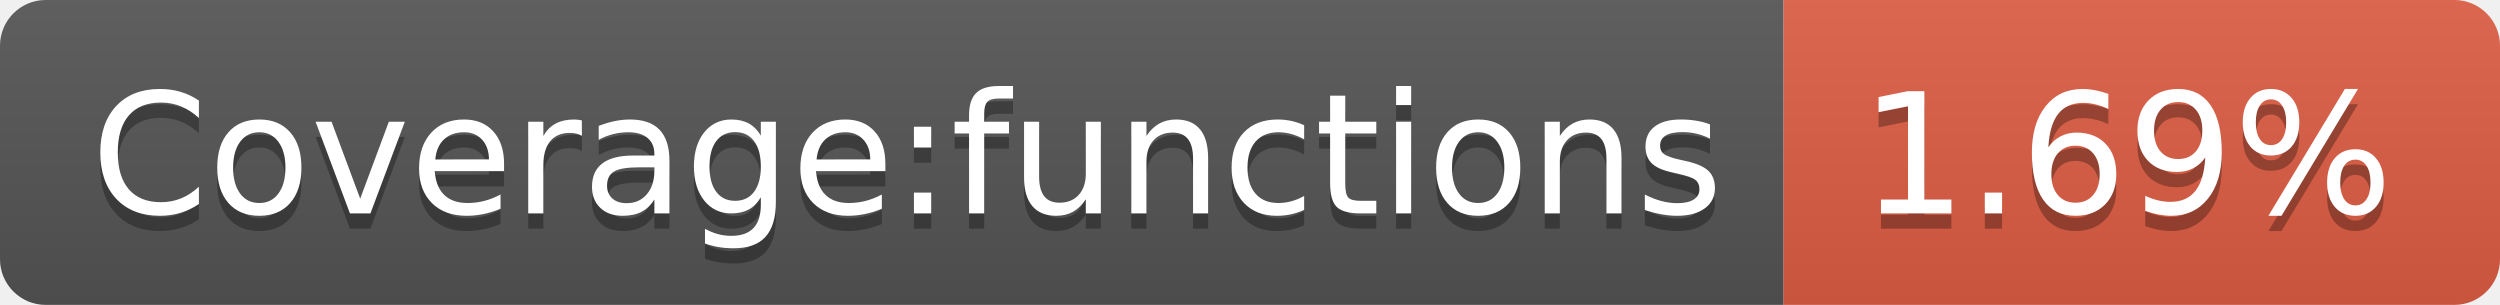
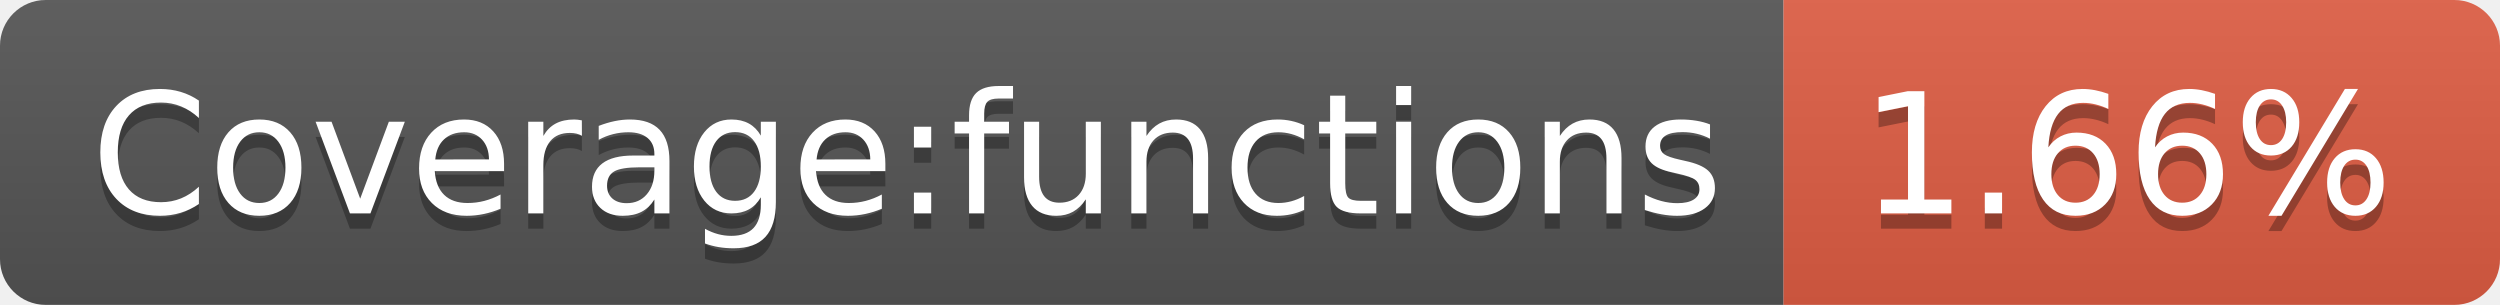
- <svg xmlns="http://www.w3.org/2000/svg" width="164" height="20" role="img" aria-label="Coverage:functions: 1.69%">
+ <svg xmlns="http://www.w3.org/2000/svg" width="164" height="20" role="img" aria-label="Coverage:functions: 1.66%">
  <linearGradient id="s" x2="0" y2="100%">
    <stop offset="0" stop-color="#bbb" stop-opacity=".1" />
    <stop offset="1" stop-opacity=".1" />
  </linearGradient>
  <clipPath id="r">
    <rect width="164" height="20" rx="3" fill="#fff" />
  </clipPath>
  <g clip-path="url(#r)">
    <rect width="117" height="20" fill="#555" />
    <rect x="117" width="47" height="20" fill="#e05d44" />
    <rect width="164" height="20" fill="url(#s)" />
  </g>
  <g fill="#fff" text-anchor="middle" font-family="Verdana,Geneva,DejaVu Sans,sans-serif" text-rendering="geometricPrecision" font-size="110">
    <text aria-hidden="true" x="595" y="150" fill="#010101" fill-opacity=".3" transform="scale(.1)" textLength="1070">Coverage:functions</text>
    <text x="595" y="140" transform="scale(.1)" fill="#fff" textLength="1070">Coverage:functions</text>
-     <text aria-hidden="true" x="1395" y="150" fill="#010101" fill-opacity=".3" transform="scale(.1)" textLength="370">1.69%</text>
-     <text x="1395" y="140" transform="scale(.1)" fill="#fff" textLength="370">1.69%</text>
+     <text aria-hidden="true" x="1395" y="150" fill="#010101" fill-opacity=".3" transform="scale(.1)" textLength="370">1.66%</text>
+     <text x="1395" y="140" transform="scale(.1)" fill="#fff" textLength="370">1.66%</text>
  </g>
</svg>
